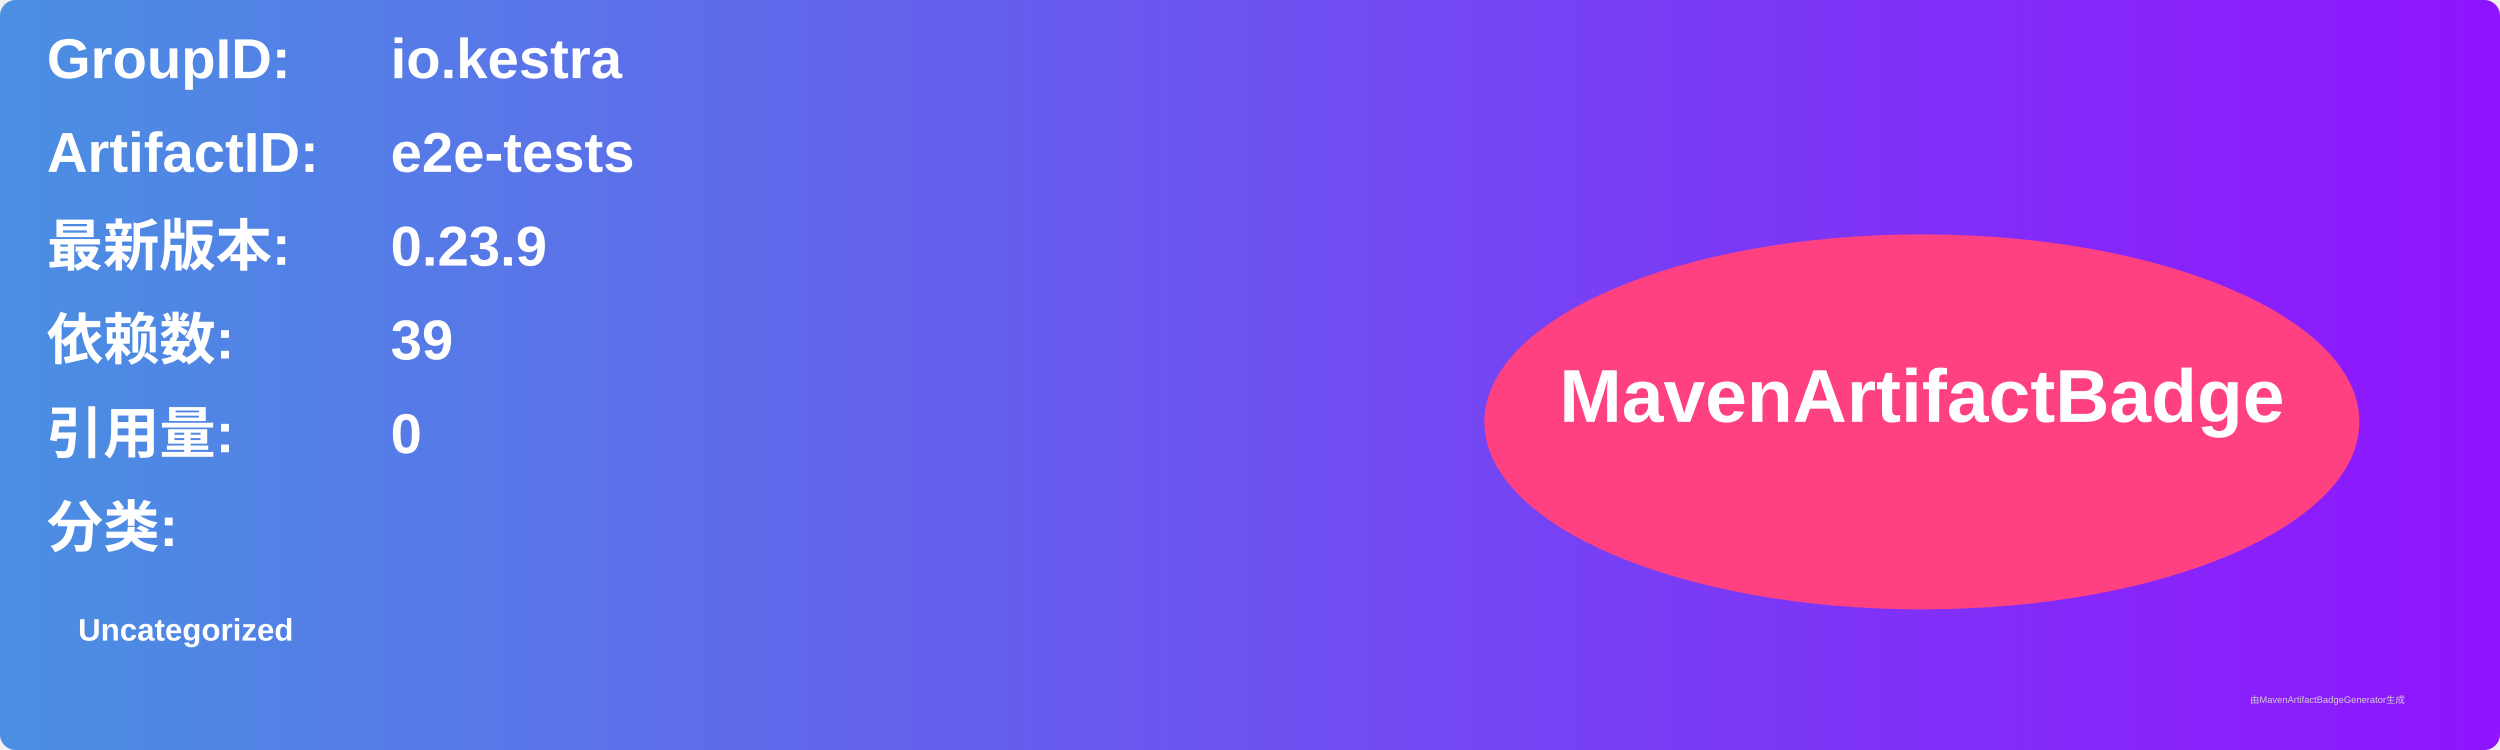
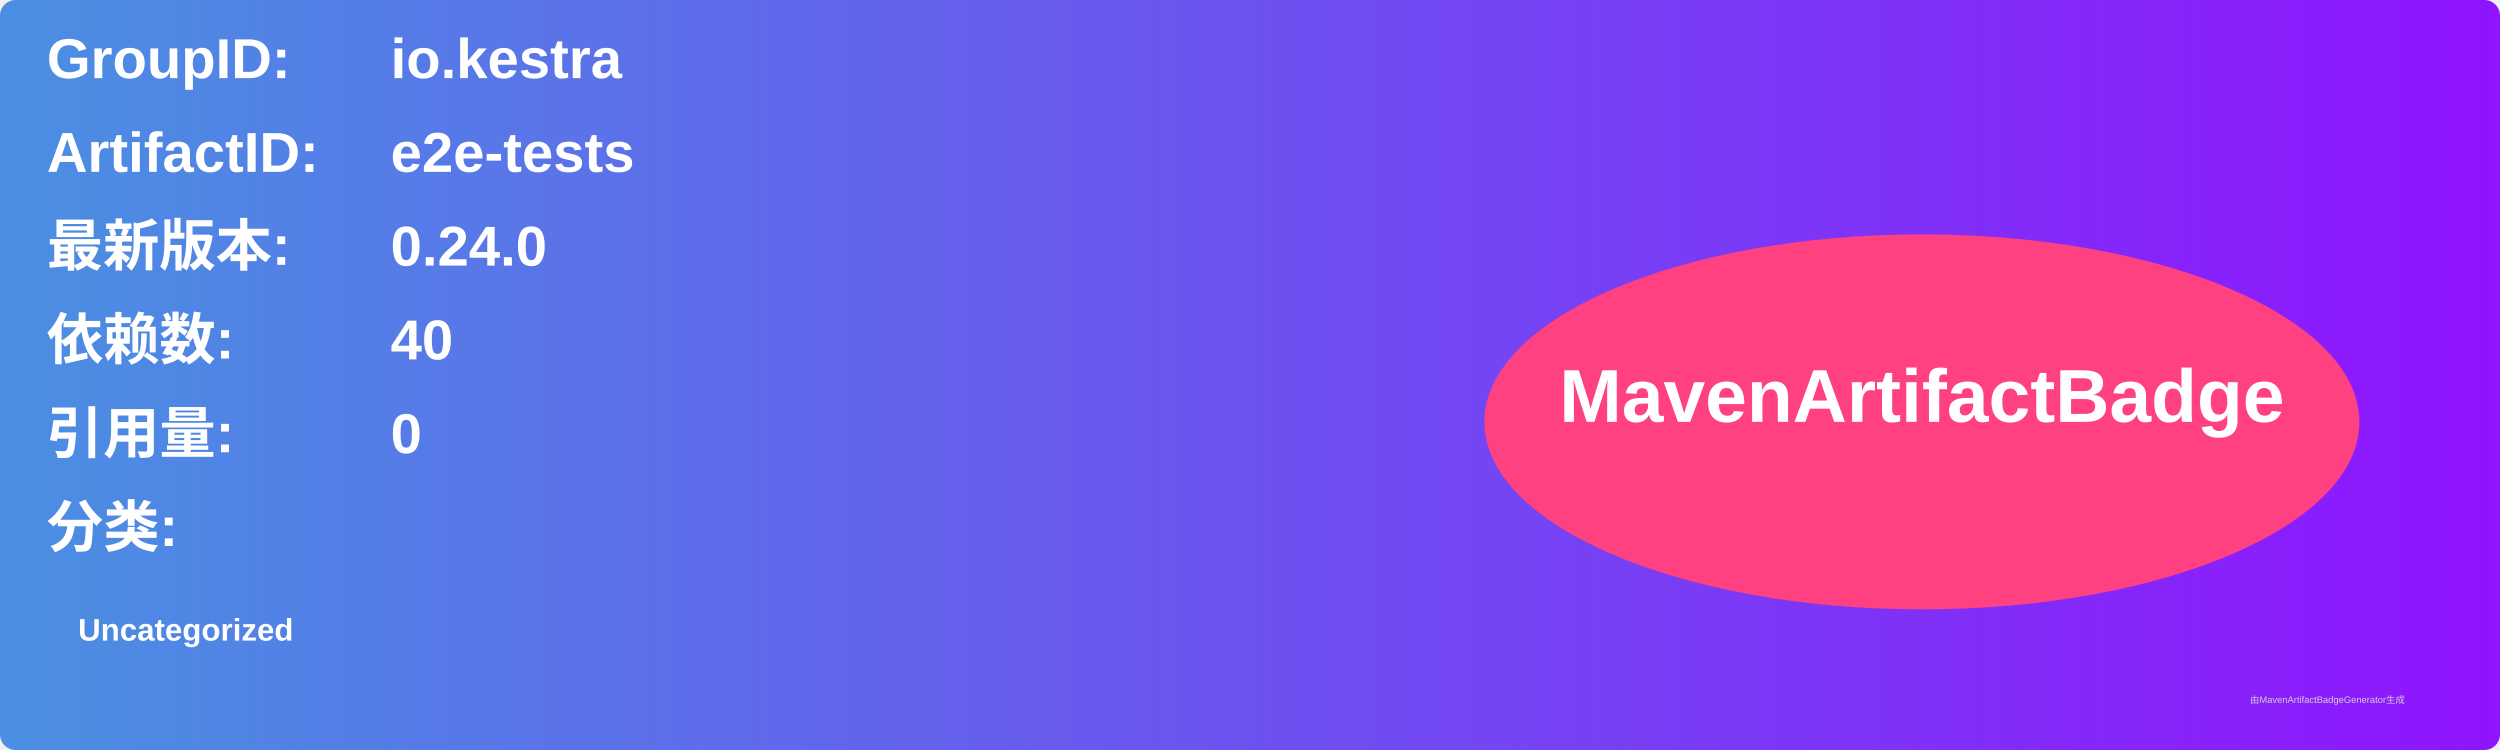
<svg xmlns="http://www.w3.org/2000/svg" width="800" height="240" viewBox="0 0 800 240">
  <linearGradient id="grad" x1="0%" y1="0%" x2="100%" y2="0%">
    <stop offset="0%" stop-color="#4a90e2" />
    <stop offset="100%" stop-color="#9013fe" />
  </linearGradient>
  <rect width="100%" height="100%" rx="5" ry="5" fill="url(#grad)" />
  <g transform="translate(15, 15)">
    <text x="0" y="10" font-family="Arial" font-size="18" fill="white" font-weight="bold" width="260">GroupID:</text>
    <text x="110" y="10" font-family="Arial" font-size="18" fill="white" font-weight="bold" width="460">io.kestra</text>
    <text x="0" y="40" font-family="Arial" font-size="18" fill="white" font-weight="bold" width="260">ArtifactID:</text>
    <text x="110" y="40" font-family="Arial" font-size="18" fill="white" font-weight="bold" width="460">e2e-tests</text>
    <text x="0" y="70" font-family="Arial" font-size="18" fill="white" font-weight="bold">最新版本:</text>
    <text x="110" y="70" font-family="Arial" font-size="18" fill="white" font-weight="bold">
-       <tspan font-weight="bold">0.23.9</tspan>
+       <tspan font-weight="bold">0.24.0</tspan>
    </text>
    <text x="0" y="100" font-family="Arial" font-size="18" fill="white" font-weight="bold">依赖数: </text>
    <text x="110" y="100" font-family="Arial" font-size="18" fill="white">
-       <tspan font-weight="bold">39</tspan>
+       <tspan font-weight="bold">40</tspan>
    </text>
    <text x="0" y="130" font-family="Arial" font-size="18" fill="white" font-weight="bold">引用量: </text>
    <text x="110" y="130" font-family="Arial" font-size="18" fill="white">
      <tspan font-weight="bold">0</tspan>
    </text>
    <text x="0" y="160" font-family="Arial" font-size="18" fill="white" font-weight="bold">分类:</text>
    <text x="10" y="190" font-family="Arial" font-size="10" fill="white">
      <tspan font-weight="bold">Uncategorized</tspan>
    </text>
    <ellipse cx="600" cy="120" rx="140" ry="60" fill="#ff4081" />
    <text x="600" y="120" text-anchor="middle" font-family="Arial" font-size="24" fill="white" font-weight="bold">MavenArtifactBadge</text>
  </g>
  <text x="720" y="225" font-family="Arial" font-size="3" fill="#d0d0d0">由MavenArtifactBadgeGenerator生成</text>
</svg>
